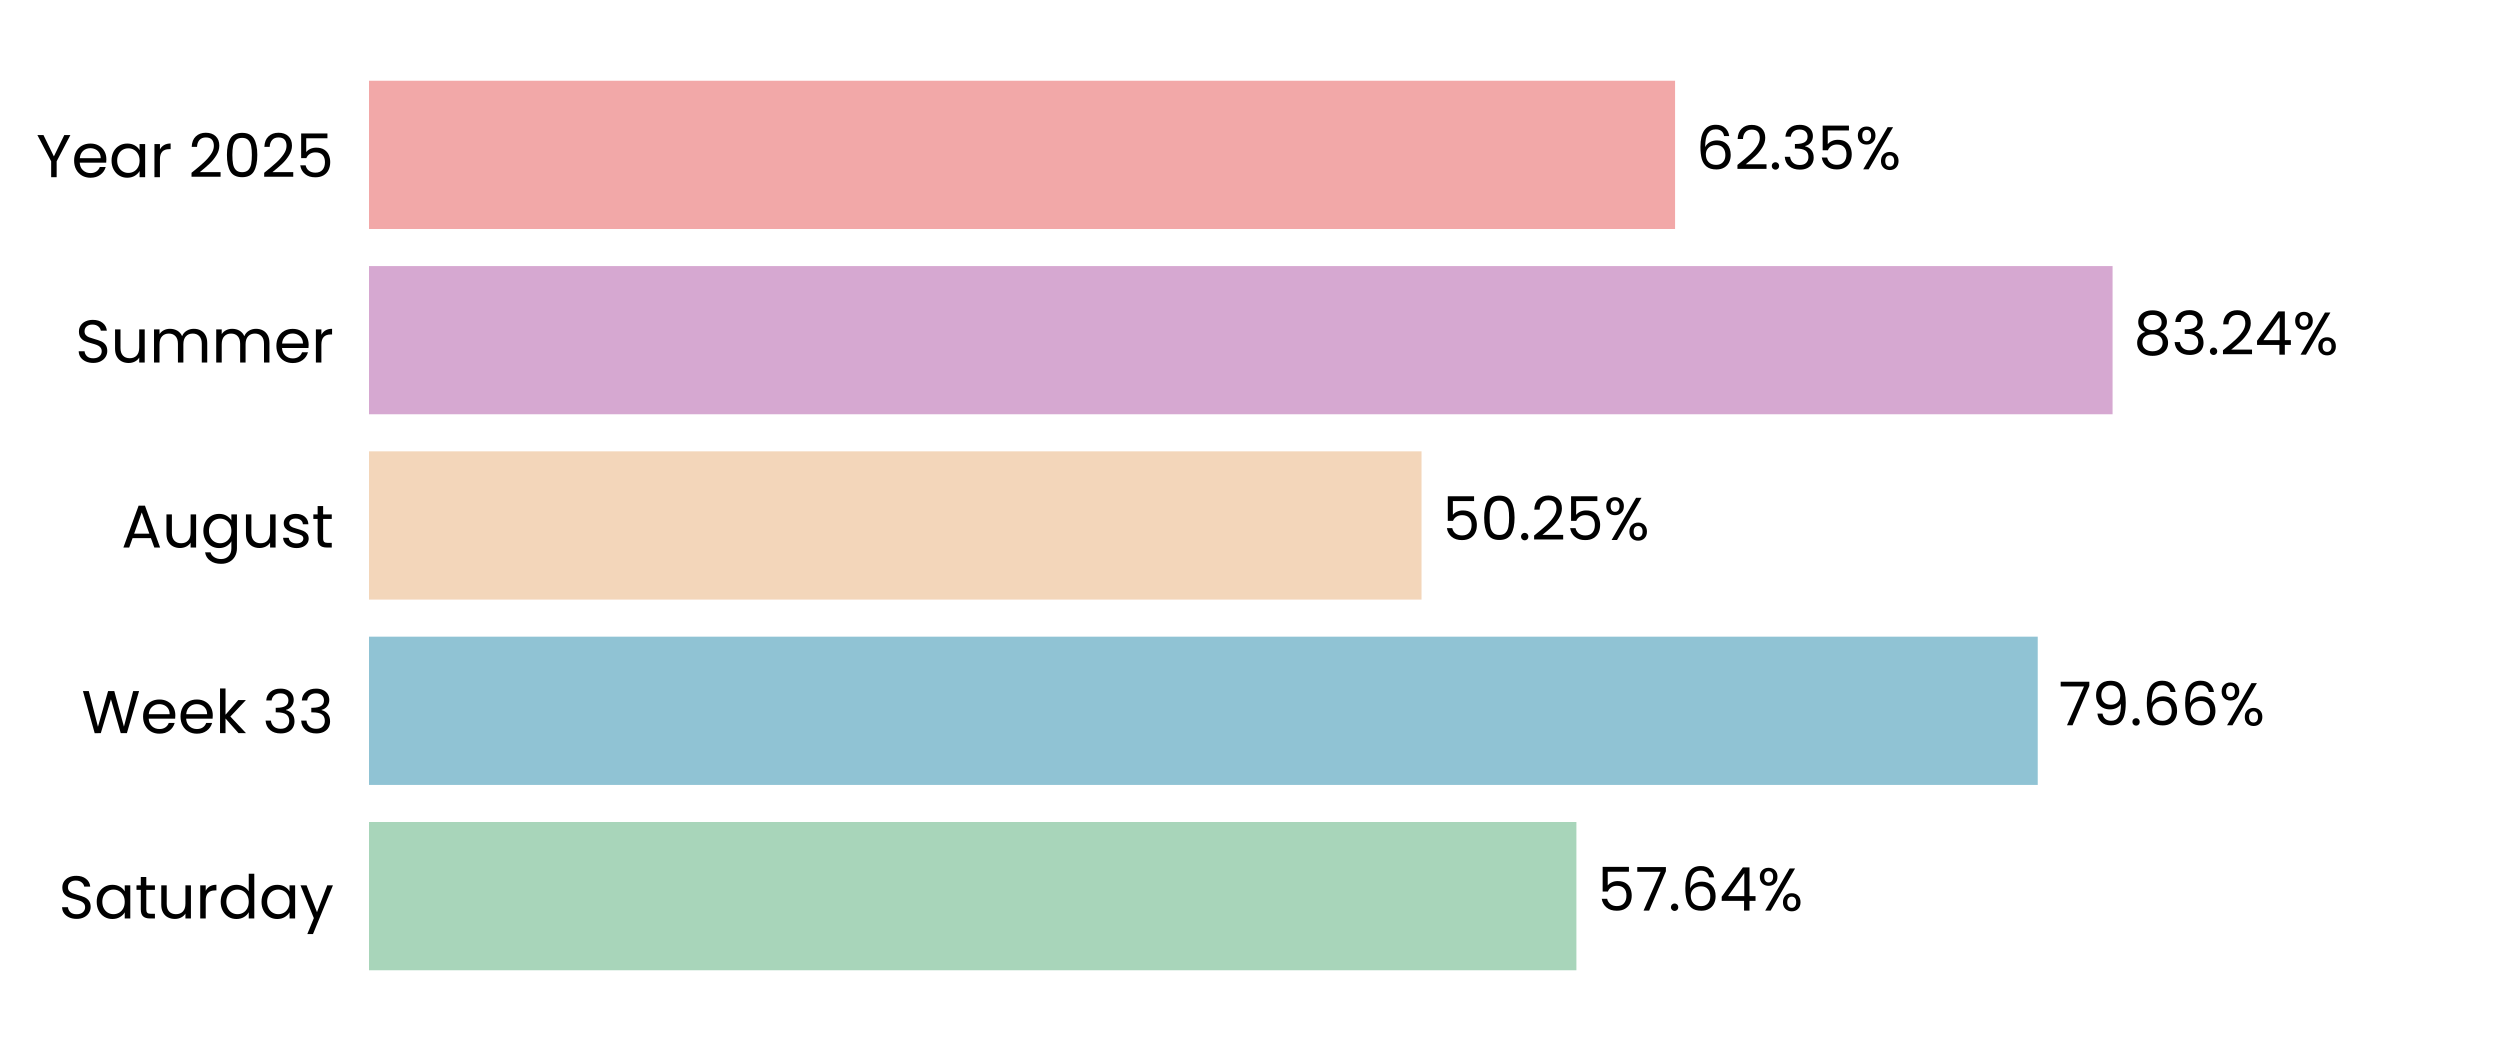
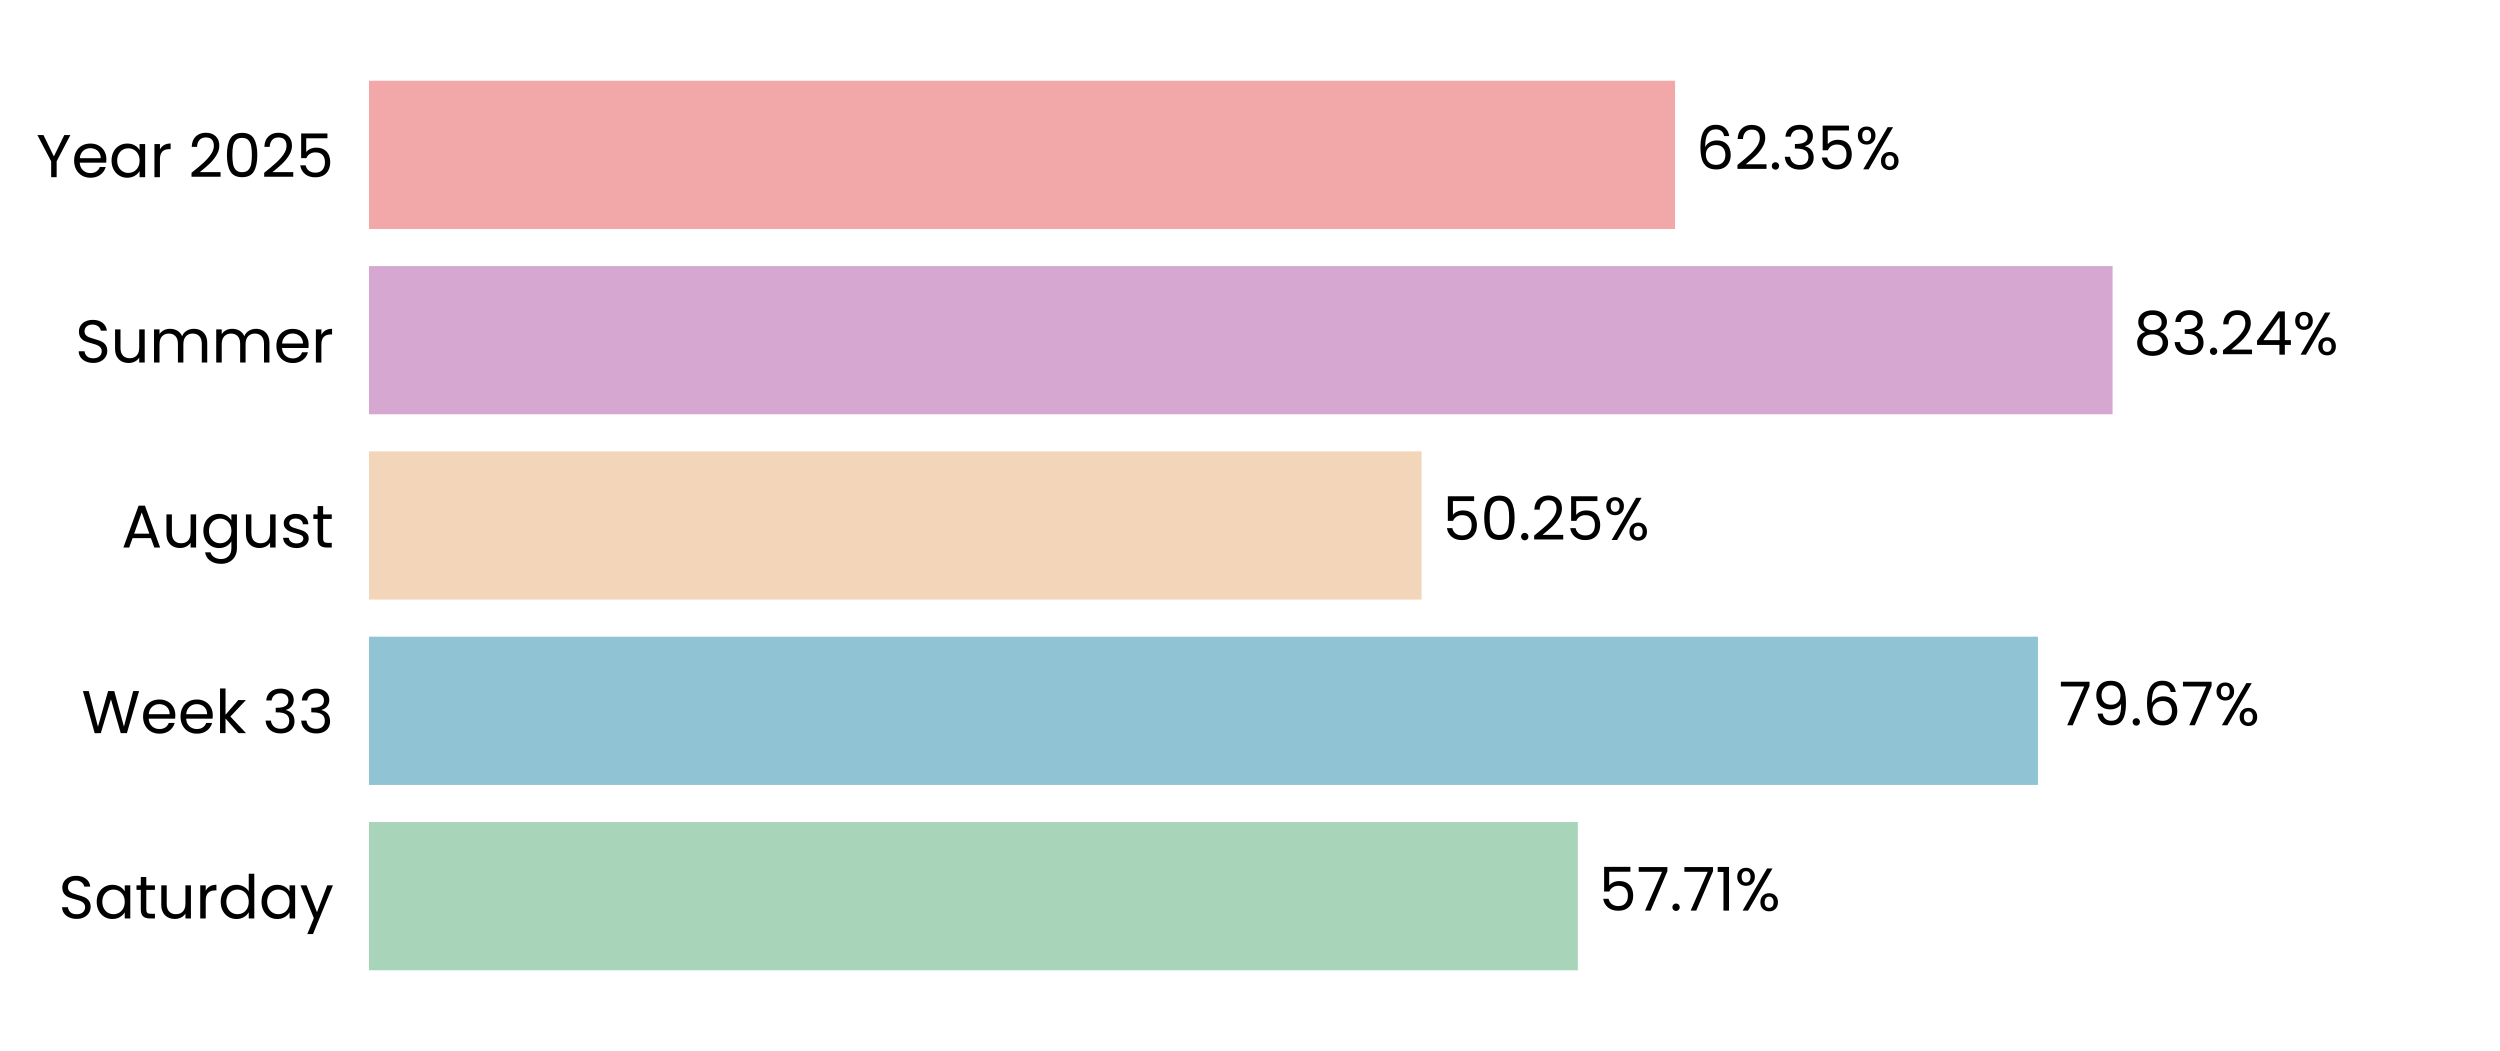
<svg xmlns="http://www.w3.org/2000/svg" xmlns:xlink="http://www.w3.org/1999/xlink" width="496.691pt" height="208.8pt" viewBox="0 0 496.691 208.8" version="1.1">
  <defs>
    <style type="text/css">*{stroke-linejoin: round; stroke-linecap: butt}</style>
  </defs>
  <g id="figure_1">
    <g id="patch_1">
      <path d="M 0 208.8  L 496.691 208.8  L 496.691 0  L 0 0  L 0 208.8  z " style="fill: none" />
    </g>
    <g id="axes_1">
      <g id="patch_2">
        <path d="M 73.311 201.6  L 489.491 201.6  L 489.491 7.2  L 73.311 7.2  L 73.311 201.6  z " style="fill: none" />
      </g>
      <g id="patch_3">
-         <path d="M 73.311 192.764  L 313.193 192.764  L 313.193 163.309  L 73.311 163.309  z " clip-path="url(#p95c9d45267)" style="fill: #a8d5ba" />
+         <path d="M 73.311 192.764  L 313.482 192.764  L 313.482 163.309  L 73.311 163.309  z " clip-path="url(#pfc0e1cf52d)" style="fill: #a8d5ba" />
      </g>
      <g id="patch_4">
-         <path d="M 73.311 155.945  L 404.851 155.945  L 404.851 126.491  L 73.311 126.491  z " clip-path="url(#p95c9d45267)" style="fill: #90c3d4" />
+         <path d="M 73.311 155.945  L 404.893 155.945  L 404.893 126.491  L 73.311 126.491  z " clip-path="url(#pfc0e1cf52d)" style="fill: #90c3d4" />
      </g>
      <g id="patch_5">
-         <path d="M 73.311 119.127  L 282.427 119.127  L 282.427 89.673  L 73.311 89.673  z " clip-path="url(#p95c9d45267)" style="fill: #f3d6ba" />
+         <path d="M 73.311 119.127  L 282.436 119.127  L 282.436 89.673  L 73.311 89.673  z " clip-path="url(#pfc0e1cf52d)" style="fill: #f3d6ba" />
      </g>
      <g id="patch_6">
-         <path d="M 73.311 82.309  L 419.72 82.309  L 419.72 52.855  L 73.311 52.855  z " clip-path="url(#p95c9d45267)" style="fill: #d6a8d1" />
+         <path d="M 73.311 82.309  L 419.723 82.309  L 419.723 52.855  L 73.311 52.855  z " clip-path="url(#pfc0e1cf52d)" style="fill: #d6a8d1" />
      </g>
      <g id="patch_7">
-         <path d="M 73.311 45.491  L 332.798 45.491  L 332.798 16.036  L 73.311 16.036  z " clip-path="url(#p95c9d45267)" style="fill: #f2a8a8" />
+         <path d="M 73.311 45.491  L 332.799 45.491  L 332.799 16.036  L 73.311 16.036  z " clip-path="url(#pfc0e1cf52d)" style="fill: #f2a8a8" />
      </g>
      <g id="matplotlib.axis_1">
        <g id="ytick_1">
          <g id="text_1">
            <g transform="translate(11.65312 182.4764) scale(0.12 -0.12)">
              <defs>
                <path id="Poppins-Regular-53" d="M 1907 -45  Q 1466 -45 1117 112  Q 768 269 569 547  Q 371 826 365 1190  L 986 1190  Q 1018 877 1245 662  Q 1472 448 1907 448  Q 2323 448 2563 656  Q 2803 864 2803 1190  Q 2803 1446 2662 1606  Q 2522 1766 2310 1849  Q 2099 1933 1741 2029  Q 1299 2144 1033 2259  Q 768 2374 579 2620  Q 390 2867 390 3283  Q 390 3648 576 3929  Q 762 4211 1098 4364  Q 1434 4518 1869 4518  Q 2496 4518 2896 4204  Q 3296 3891 3347 3373  L 2707 3373  Q 2675 3629 2438 3824  Q 2202 4019 1811 4019  Q 1446 4019 1216 3830  Q 986 3642 986 3302  Q 986 3059 1123 2905  Q 1261 2752 1462 2672  Q 1664 2592 2029 2490  Q 2470 2368 2739 2249  Q 3008 2131 3200 1884  Q 3392 1638 3392 1216  Q 3392 890 3219 602  Q 3046 314 2707 134  Q 2368 -45 1907 -45  z " transform="scale(0.015625)" />
                <path id="Poppins-Regular-61" d="M 275 1766  Q 275 2304 492 2710  Q 710 3117 1091 3341  Q 1472 3565 1939 3565  Q 2400 3565 2739 3366  Q 3078 3168 3245 2867  L 3245 3507  L 3834 3507  L 3834 0  L 3245 0  L 3245 653  Q 3072 346 2729 144  Q 2387 -58 1933 -58  Q 1466 -58 1088 172  Q 710 403 492 819  Q 275 1235 275 1766  z M 3245 1760  Q 3245 2157 3085 2451  Q 2925 2746 2653 2902  Q 2381 3059 2054 3059  Q 1728 3059 1459 2905  Q 1190 2752 1030 2457  Q 870 2163 870 1766  Q 870 1363 1030 1065  Q 1190 768 1459 611  Q 1728 454 2054 454  Q 2381 454 2653 611  Q 2925 768 3085 1065  Q 3245 1363 3245 1760  z " transform="scale(0.015625)" />
                <path id="Poppins-Regular-74" d="M 1203 3027  L 1203 960  Q 1203 704 1312 598  Q 1421 493 1690 493  L 2118 493  L 2118 0  L 1594 0  Q 1107 0 864 224  Q 621 448 621 960  L 621 3027  L 166 3027  L 166 3507  L 621 3507  L 621 4390  L 1203 4390  L 1203 3507  L 2118 3507  L 2118 3027  L 1203 3027  z " transform="scale(0.015625)" />
                <path id="Poppins-Regular-75" d="M 3603 3507  L 3603 0  L 3021 0  L 3021 518  Q 2854 250 2556 99  Q 2259 -51 1901 -51  Q 1491 -51 1164 118  Q 838 288 649 627  Q 461 966 461 1453  L 461 3507  L 1037 3507  L 1037 1530  Q 1037 1011 1299 732  Q 1562 454 2016 454  Q 2483 454 2752 742  Q 3021 1030 3021 1581  L 3021 3507  L 3603 3507  z " transform="scale(0.015625)" />
                <path id="Poppins-Regular-72" d="M 1075 2938  Q 1229 3238 1513 3404  Q 1798 3571 2208 3571  L 2208 2970  L 2054 2970  Q 1075 2970 1075 1907  L 1075 0  L 493 0  L 493 3507  L 1075 3507  L 1075 2938  z " transform="scale(0.015625)" />
                <path id="Poppins-Regular-64" d="M 275 1766  Q 275 2304 492 2710  Q 710 3117 1091 3341  Q 1472 3565 1946 3565  Q 2355 3565 2707 3376  Q 3059 3187 3245 2880  L 3245 4736  L 3834 4736  L 3834 0  L 3245 0  L 3245 659  Q 3072 346 2733 144  Q 2394 -58 1939 -58  Q 1472 -58 1091 172  Q 710 403 492 819  Q 275 1235 275 1766  z M 3245 1760  Q 3245 2157 3085 2451  Q 2925 2746 2653 2902  Q 2381 3059 2054 3059  Q 1728 3059 1459 2905  Q 1190 2752 1030 2457  Q 870 2163 870 1766  Q 870 1363 1030 1065  Q 1190 768 1459 611  Q 1728 454 2054 454  Q 2381 454 2653 611  Q 2925 768 3085 1065  Q 3245 1363 3245 1760  z " transform="scale(0.015625)" />
                <path id="Poppins-Regular-79" d="M 3514 3507  L 1402 -1651  L 800 -1651  L 1491 38  L 77 3507  L 723 3507  L 1824 666  L 2912 3507  L 3514 3507  z " transform="scale(0.015625)" />
              </defs>
              <use xlink:href="#Poppins-Regular-53" />
              <use xlink:href="#Poppins-Regular-61" transform="translate(58.7 0)" />
              <use xlink:href="#Poppins-Regular-74" transform="translate(126.3 0)" />
              <use xlink:href="#Poppins-Regular-75" transform="translate(162.7 0)" />
              <use xlink:href="#Poppins-Regular-72" transform="translate(226.7 0)" />
              <use xlink:href="#Poppins-Regular-64" transform="translate(264 0)" />
              <use xlink:href="#Poppins-Regular-61" transform="translate(331.5999 0)" />
              <use xlink:href="#Poppins-Regular-79" transform="translate(399.1999 0)" />
            </g>
          </g>
        </g>
        <g id="ytick_2">
          <g id="text_2">
            <g transform="translate(16.19813 145.6582) scale(0.12 -0.12)">
              <defs>
                <path id="Poppins-Regular-57" d="M 6099 4461  L 4806 0  L 4154 0  L 3117 3590  L 2042 0  L 1395 -6  L 147 4461  L 768 4461  L 1741 678  L 2816 4461  L 3469 4461  L 4493 691  L 5472 4461  L 6099 4461  z " transform="scale(0.015625)" />
                <path id="Poppins-Regular-65" d="M 3693 1888  Q 3693 1722 3674 1536  L 870 1536  Q 902 1018 1225 726  Q 1549 435 2010 435  Q 2387 435 2640 611  Q 2893 787 2995 1082  L 3622 1082  Q 3482 576 3059 259  Q 2637 -58 2010 -58  Q 1510 -58 1116 166  Q 723 390 499 803  Q 275 1216 275 1760  Q 275 2304 492 2713  Q 710 3123 1104 3344  Q 1498 3565 2010 3565  Q 2509 3565 2893 3347  Q 3277 3130 3485 2749  Q 3693 2368 3693 1888  z M 3091 2010  Q 3091 2342 2944 2582  Q 2797 2822 2544 2947  Q 2291 3072 1984 3072  Q 1542 3072 1232 2790  Q 922 2509 877 2010  L 3091 2010  z " transform="scale(0.015625)" />
                <path id="Poppins-Regular-6b" d="M 2451 0  L 1075 1549  L 1075 0  L 493 0  L 493 4736  L 1075 4736  L 1075 1952  L 2426 3507  L 3238 3507  L 1587 1760  L 3245 0  L 2451 0  z " transform="scale(0.015625)" />
                <path id="Poppins-Regular-20" transform="scale(0.015625)" />
                <path id="Poppins-Regular-33" d="M 384 3462  Q 429 4051 838 4384  Q 1248 4717 1901 4717  Q 2336 4717 2653 4560  Q 2970 4403 3133 4134  Q 3296 3866 3296 3526  Q 3296 3130 3069 2842  Q 2842 2554 2477 2470  L 2477 2438  Q 2893 2336 3136 2035  Q 3379 1734 3379 1248  Q 3379 883 3212 592  Q 3046 301 2713 134  Q 2381 -32 1914 -32  Q 1235 -32 800 323  Q 365 678 314 1331  L 877 1331  Q 922 947 1190 704  Q 1459 461 1907 461  Q 2355 461 2588 694  Q 2822 928 2822 1299  Q 2822 1779 2502 1990  Q 2182 2202 1536 2202  L 1389 2202  L 1389 2688  L 1542 2688  Q 2131 2694 2432 2883  Q 2733 3072 2733 3469  Q 2733 3808 2512 4013  Q 2291 4218 1882 4218  Q 1485 4218 1241 4013  Q 998 3808 954 3462  L 384 3462  z " transform="scale(0.015625)" />
              </defs>
              <use xlink:href="#Poppins-Regular-57" />
              <use xlink:href="#Poppins-Regular-65" transform="translate(97.59999 0)" />
              <use xlink:href="#Poppins-Regular-65" transform="translate(159.6 0)" />
              <use xlink:href="#Poppins-Regular-6b" transform="translate(221.6 0)" />
              <use xlink:href="#Poppins-Regular-20" transform="translate(273.0999 0)" />
              <use xlink:href="#Poppins-Regular-33" transform="translate(299.7999 0)" />
              <use xlink:href="#Poppins-Regular-33" transform="translate(358.6999 0)" />
            </g>
          </g>
        </g>
        <g id="ytick_3">
          <g id="text_3">
            <g transform="translate(24.11812 108.78) scale(0.12 -0.12)">
              <defs>
                <path id="Poppins-Regular-41" d="M 3130 992  L 1184 992  L 826 0  L 211 0  L 1824 4435  L 2496 4435  L 4102 0  L 3488 0  L 3130 992  z M 2963 1466  L 2157 3718  L 1350 1466  L 2963 1466  z " transform="scale(0.015625)" />
                <path id="Poppins-Regular-67" d="M 1939 3565  Q 2394 3565 2736 3366  Q 3078 3168 3245 2867  L 3245 3507  L 3834 3507  L 3834 -77  Q 3834 -557 3629 -931  Q 3424 -1306 3043 -1517  Q 2662 -1728 2157 -1728  Q 1466 -1728 1005 -1401  Q 544 -1075 461 -512  L 1037 -512  Q 1133 -832 1433 -1027  Q 1734 -1222 2157 -1222  Q 2637 -1222 2941 -921  Q 3245 -621 3245 -77  L 3245 659  Q 3072 352 2733 147  Q 2394 -58 1939 -58  Q 1472 -58 1091 172  Q 710 403 492 819  Q 275 1235 275 1766  Q 275 2304 492 2710  Q 710 3117 1091 3341  Q 1472 3565 1939 3565  z M 3245 1760  Q 3245 2157 3085 2451  Q 2925 2746 2653 2902  Q 2381 3059 2054 3059  Q 1728 3059 1459 2905  Q 1190 2752 1030 2457  Q 870 2163 870 1766  Q 870 1363 1030 1065  Q 1190 768 1459 611  Q 1728 454 2054 454  Q 2381 454 2653 611  Q 2925 768 3085 1065  Q 3245 1363 3245 1760  z " transform="scale(0.015625)" />
                <path id="Poppins-Regular-73" d="M 1734 -58  Q 1331 -58 1011 80  Q 691 218 505 464  Q 320 710 301 1030  L 902 1030  Q 928 768 1149 601  Q 1370 435 1728 435  Q 2061 435 2253 582  Q 2445 730 2445 954  Q 2445 1184 2240 1296  Q 2035 1408 1606 1517  Q 1216 1619 969 1724  Q 723 1830 547 2038  Q 371 2246 371 2586  Q 371 2854 531 3078  Q 691 3302 985 3433  Q 1280 3565 1658 3565  Q 2240 3565 2598 3270  Q 2957 2976 2982 2464  L 2400 2464  Q 2381 2739 2179 2905  Q 1978 3072 1638 3072  Q 1325 3072 1139 2937  Q 954 2803 954 2586  Q 954 2413 1066 2301  Q 1178 2189 1347 2121  Q 1517 2054 1818 1971  Q 2195 1869 2432 1769  Q 2669 1670 2838 1472  Q 3008 1274 3014 954  Q 3014 666 2854 435  Q 2694 205 2403 73  Q 2112 -58 1734 -58  z " transform="scale(0.015625)" />
              </defs>
              <use xlink:href="#Poppins-Regular-41" />
              <use xlink:href="#Poppins-Regular-75" transform="translate(67.39999 0)" />
              <use xlink:href="#Poppins-Regular-67" transform="translate(131.4 0)" />
              <use xlink:href="#Poppins-Regular-75" transform="translate(199 0)" />
              <use xlink:href="#Poppins-Regular-73" transform="translate(263 0)" />
              <use xlink:href="#Poppins-Regular-74" transform="translate(315.2 0)" />
            </g>
          </g>
        </g>
        <g id="ytick_4">
          <g id="text_4">
            <g transform="translate(14.95125 72.02182) scale(0.12 -0.12)">
              <defs>
                <path id="Poppins-Regular-6d" d="M 4710 3571  Q 5120 3571 5440 3401  Q 5760 3232 5945 2893  Q 6131 2554 6131 2067  L 6131 0  L 5555 0  L 5555 1984  Q 5555 2509 5296 2787  Q 5037 3066 4595 3066  Q 4141 3066 3872 2774  Q 3603 2483 3603 1933  L 3603 0  L 3027 0  L 3027 1984  Q 3027 2509 2768 2787  Q 2509 3066 2067 3066  Q 1613 3066 1344 2774  Q 1075 2483 1075 1933  L 1075 0  L 493 0  L 493 3507  L 1075 3507  L 1075 3002  Q 1248 3277 1539 3424  Q 1830 3571 2182 3571  Q 2624 3571 2963 3372  Q 3302 3174 3469 2790  Q 3616 3162 3955 3366  Q 4294 3571 4710 3571  z " transform="scale(0.015625)" />
              </defs>
              <use xlink:href="#Poppins-Regular-53" />
              <use xlink:href="#Poppins-Regular-75" transform="translate(58.7 0)" />
              <use xlink:href="#Poppins-Regular-6d" transform="translate(122.7 0)" />
              <use xlink:href="#Poppins-Regular-6d" transform="translate(225.7 0)" />
              <use xlink:href="#Poppins-Regular-65" transform="translate(328.7 0)" />
              <use xlink:href="#Poppins-Regular-72" transform="translate(390.6999 0)" />
            </g>
          </g>
        </g>
        <g id="ytick_5">
          <g id="text_5">
            <g transform="translate(7.2 35.20364) scale(0.12 -0.12)">
              <defs>
                <path id="Poppins-Regular-59" d="M 3616 4461  L 2163 1683  L 2163 0  L 1581 0  L 1581 1683  L 122 4461  L 768 4461  L 1869 2202  L 2970 4461  L 3616 4461  z " transform="scale(0.015625)" />
                <path id="Poppins-Regular-32" d="M 326 467  Q 1139 1120 1600 1539  Q 2061 1958 2377 2416  Q 2694 2874 2694 3315  Q 2694 3731 2492 3971  Q 2291 4211 1843 4211  Q 1408 4211 1168 3939  Q 928 3667 909 3213  L 346 3213  Q 371 3930 780 4320  Q 1190 4710 1837 4710  Q 2496 4710 2883 4345  Q 3270 3981 3270 3341  Q 3270 2810 2953 2307  Q 2637 1805 2233 1424  Q 1830 1043 1203 538  L 3405 538  L 3405 51  L 326 51  L 326 467  z " transform="scale(0.015625)" />
                <path id="Poppins-Regular-30" d="M 397 2362  Q 397 3462 755 4080  Q 1114 4698 2010 4698  Q 2899 4698 3257 4080  Q 3616 3462 3616 2362  Q 3616 1242 3257 621  Q 2899 0 2010 0  Q 1114 0 755 621  Q 397 1242 397 2362  z M 3040 2362  Q 3040 2918 2966 3305  Q 2893 3693 2665 3929  Q 2438 4166 2010 4166  Q 1574 4166 1347 3929  Q 1120 3693 1046 3305  Q 973 2918 973 2362  Q 973 1786 1046 1395  Q 1120 1005 1347 768  Q 1574 531 2010 531  Q 2438 531 2665 768  Q 2893 1005 2966 1395  Q 3040 1786 3040 2362  z " transform="scale(0.015625)" />
                <path id="Poppins-Regular-35" d="M 3347 4122  L 1101 4122  L 1101 2662  Q 1248 2867 1536 2998  Q 1824 3130 2157 3130  Q 2688 3130 3021 2909  Q 3354 2688 3498 2339  Q 3642 1990 3642 1600  Q 3642 1139 3469 774  Q 3296 410 2941 198  Q 2586 -13 2061 -13  Q 1389 -13 973 332  Q 557 678 467 1254  L 1037 1254  Q 1120 890 1389 685  Q 1658 480 2067 480  Q 2573 480 2829 784  Q 3085 1088 3085 1587  Q 3085 2086 2829 2358  Q 2573 2630 2074 2630  Q 1734 2630 1481 2467  Q 1229 2304 1114 2022  L 563 2022  L 563 4634  L 3347 4634  L 3347 4122  z " transform="scale(0.015625)" />
              </defs>
              <use xlink:href="#Poppins-Regular-59" />
              <use xlink:href="#Poppins-Regular-65" transform="translate(58.39999 0)" />
              <use xlink:href="#Poppins-Regular-61" transform="translate(120.4 0)" />
              <use xlink:href="#Poppins-Regular-72" transform="translate(188 0)" />
              <use xlink:href="#Poppins-Regular-20" transform="translate(225.3 0)" />
              <use xlink:href="#Poppins-Regular-32" transform="translate(252 0)" />
              <use xlink:href="#Poppins-Regular-30" transform="translate(309.4999 0)" />
              <use xlink:href="#Poppins-Regular-32" transform="translate(372.2999 0)" />
              <use xlink:href="#Poppins-Regular-35" transform="translate(429.7999 0)" />
            </g>
          </g>
        </g>
      </g>
      <g id="text_6">
-         <g transform="translate(317.3546 180.9164) scale(0.12 -0.12)">
+         <g transform="translate(317.6436 180.9164) scale(0.12 -0.12)">
          <defs>
            <path id="Poppins-Regular-37" d="M 3245 4173  L 1466 0  L 877 0  L 2682 4115  L 211 4115  L 211 4614  L 3245 4614  L 3245 4173  z " transform="scale(0.015625)" />
            <path id="Poppins-Regular-2e" d="M 678 -38  Q 512 -38 397 77  Q 282 192 282 358  Q 282 525 397 640  Q 512 755 678 755  Q 838 755 950 640  Q 1062 525 1062 358  Q 1062 192 950 77  Q 838 -38 678 -38  z " transform="scale(0.015625)" />
-             <path id="Poppins-Regular-36" d="M 2976 3526  Q 2835 4237 2099 4237  Q 1530 4237 1248 3798  Q 966 3360 973 2355  Q 1120 2688 1462 2877  Q 1805 3066 2227 3066  Q 2886 3066 3280 2656  Q 3674 2246 3674 1523  Q 3674 1088 3504 742  Q 3334 397 2992 192  Q 2650 -13 2163 -13  Q 1504 -13 1133 281  Q 762 576 614 1094  Q 467 1613 467 2374  Q 467 4723 2106 4723  Q 2733 4723 3091 4384  Q 3450 4045 3514 3526  L 2976 3526  z M 2106 2573  Q 1830 2573 1587 2461  Q 1344 2349 1193 2121  Q 1043 1894 1043 1568  Q 1043 1082 1324 778  Q 1606 474 2131 474  Q 2579 474 2844 752  Q 3110 1030 3110 1504  Q 3110 2003 2854 2288  Q 2598 2573 2106 2573  z " transform="scale(0.015625)" />
-             <path id="Poppins-Regular-34" d="M 256 1030  L 256 1472  L 2502 4582  L 3200 4582  L 3200 1536  L 3840 1536  L 3840 1030  L 3200 1030  L 3200 0  L 2624 0  L 2624 1030  L 256 1030  z M 2650 3974  L 928 1536  L 2650 1536  L 2650 3974  z " transform="scale(0.015625)" />
+             <path id="Poppins-Regular-31" d="M 243 4096  L 243 4627  L 1446 4627  L 1446 0  L 858 0  L 858 4096  L 243 4096  z " transform="scale(0.015625)" />
            <path id="Poppins-Regular-25" d="M 269 3584  Q 269 4019 531 4278  Q 794 4538 1203 4538  Q 1613 4538 1875 4278  Q 2138 4019 2138 3584  Q 2138 3142 1875 2883  Q 1613 2624 1203 2624  Q 794 2624 531 2883  Q 269 3142 269 3584  z M 4006 4467  L 1414 0  L 838 0  L 3430 4467  L 4006 4467  z M 1203 4179  Q 986 4179 861 4028  Q 736 3878 736 3584  Q 736 3290 861 3136  Q 986 2982 1203 2982  Q 1421 2982 1549 3139  Q 1677 3296 1677 3584  Q 1677 3878 1549 4028  Q 1421 4179 1203 4179  z M 2720 883  Q 2720 1325 2982 1584  Q 3245 1843 3654 1843  Q 4064 1843 4323 1584  Q 4582 1325 4582 883  Q 4582 448 4323 185  Q 4064 -77 3654 -77  Q 3245 -77 2982 182  Q 2720 442 2720 883  z M 3648 1478  Q 3430 1478 3302 1328  Q 3174 1178 3174 883  Q 3174 595 3302 444  Q 3430 294 3648 294  Q 3866 294 3994 444  Q 4122 595 4122 883  Q 4122 1178 3994 1328  Q 3866 1478 3648 1478  z " transform="scale(0.015625)" />
          </defs>
          <use xlink:href="#Poppins-Regular-35" />
          <use xlink:href="#Poppins-Regular-37" transform="translate(62.79999 0)" />
          <use xlink:href="#Poppins-Regular-2e" transform="translate(117.4 0)" />
-           <use xlink:href="#Poppins-Regular-36" transform="translate(138.4 0)" />
-           <use xlink:href="#Poppins-Regular-34" transform="translate(201.8999 0)" />
-           <use xlink:href="#Poppins-Regular-25" transform="translate(264.7999 0)" />
+           <use xlink:href="#Poppins-Regular-37" transform="translate(138.4 0)" />
+           <use xlink:href="#Poppins-Regular-31" transform="translate(193 0)" />
+           <use xlink:href="#Poppins-Regular-25" transform="translate(224.9999 0)" />
        </g>
      </g>
      <g id="text_7">
-         <g transform="translate(409.0133 144.0982) scale(0.12 -0.12)">
+         <g transform="translate(409.0546 144.0982) scale(0.12 -0.12)">
          <defs>
            <path id="Poppins-Regular-39" d="M 1146 1242  Q 1210 877 1443 678  Q 1677 480 2074 480  Q 2605 480 2857 896  Q 3110 1312 3098 2298  Q 2963 2010 2649 1846  Q 2336 1683 1952 1683  Q 1523 1683 1187 1859  Q 851 2035 659 2374  Q 467 2714 467 3194  Q 467 3878 864 4297  Q 1261 4717 1990 4717  Q 2886 4717 3248 4134  Q 3610 3552 3610 2400  Q 3610 1594 3466 1069  Q 3322 544 2979 269  Q 2637 -6 2042 -6  Q 1389 -6 1024 346  Q 659 698 608 1242  L 1146 1242  z M 2048 2176  Q 2477 2176 2752 2441  Q 3027 2707 3027 3162  Q 3027 3642 2758 3936  Q 2490 4230 2003 4230  Q 1555 4230 1289 3948  Q 1024 3667 1024 3206  Q 1024 2739 1286 2457  Q 1549 2176 2048 2176  z " transform="scale(0.015625)" />
+             <path id="Poppins-Regular-36" d="M 2976 3526  Q 2835 4237 2099 4237  Q 1530 4237 1248 3798  Q 966 3360 973 2355  Q 1120 2688 1462 2877  Q 1805 3066 2227 3066  Q 2886 3066 3280 2656  Q 3674 2246 3674 1523  Q 3674 1088 3504 742  Q 3334 397 2992 192  Q 2650 -13 2163 -13  Q 1504 -13 1133 281  Q 762 576 614 1094  Q 467 1613 467 2374  Q 467 4723 2106 4723  Q 2733 4723 3091 4384  Q 3450 4045 3514 3526  L 2976 3526  z M 2106 2573  Q 1830 2573 1587 2461  Q 1344 2349 1193 2121  Q 1043 1894 1043 1568  Q 1043 1082 1324 778  Q 1606 474 2131 474  Q 2579 474 2844 752  Q 3110 1030 3110 1504  Q 3110 2003 2854 2288  Q 2598 2573 2106 2573  z " transform="scale(0.015625)" />
          </defs>
          <use xlink:href="#Poppins-Regular-37" />
          <use xlink:href="#Poppins-Regular-39" transform="translate(54.59999 0)" />
          <use xlink:href="#Poppins-Regular-2e" transform="translate(117.6 0)" />
          <use xlink:href="#Poppins-Regular-36" transform="translate(138.6 0)" />
-           <use xlink:href="#Poppins-Regular-36" transform="translate(202.0999 0)" />
-           <use xlink:href="#Poppins-Regular-25" transform="translate(265.5999 0)" />
+           <use xlink:href="#Poppins-Regular-37" transform="translate(202.0999 0)" />
+           <use xlink:href="#Poppins-Regular-25" transform="translate(256.6999 0)" />
        </g>
      </g>
      <g id="text_8">
-         <g transform="translate(286.5886 107.28) scale(0.12 -0.12)">
+         <g transform="translate(286.5979 107.28) scale(0.12 -0.12)">
          <use xlink:href="#Poppins-Regular-35" />
          <use xlink:href="#Poppins-Regular-30" transform="translate(62.79999 0)" />
          <use xlink:href="#Poppins-Regular-2e" transform="translate(125.6 0)" />
          <use xlink:href="#Poppins-Regular-32" transform="translate(146.6 0)" />
          <use xlink:href="#Poppins-Regular-35" transform="translate(204.0999 0)" />
          <use xlink:href="#Poppins-Regular-25" transform="translate(266.8999 0)" />
        </g>
      </g>
      <g id="text_9">
-         <g transform="translate(423.8813 70.46182) scale(0.12 -0.12)">
+         <g transform="translate(423.8845 70.46182) scale(0.12 -0.12)">
          <defs>
            <path id="Poppins-Regular-38" d="M 1242 2406  Q 883 2547 691 2816  Q 499 3085 499 3469  Q 499 3814 672 4092  Q 845 4371 1187 4534  Q 1530 4698 2016 4698  Q 2502 4698 2844 4534  Q 3187 4371 3363 4092  Q 3539 3814 3539 3469  Q 3539 3098 3340 2819  Q 3142 2541 2797 2406  Q 3194 2285 3427 1981  Q 3661 1677 3661 1248  Q 3661 832 3456 521  Q 3251 211 2876 41  Q 2502 -128 2016 -128  Q 1530 -128 1162 41  Q 794 211 589 521  Q 384 832 384 1248  Q 384 1677 614 1984  Q 845 2291 1242 2406  z M 2976 3398  Q 2976 3789 2720 4000  Q 2464 4211 2016 4211  Q 1574 4211 1318 4000  Q 1062 3789 1062 3392  Q 1062 3034 1328 2816  Q 1594 2598 2016 2598  Q 2445 2598 2710 2819  Q 2976 3040 2976 3398  z M 2016 2150  Q 1542 2150 1241 1929  Q 941 1709 941 1267  Q 941 858 1232 608  Q 1523 358 2016 358  Q 2509 358 2797 608  Q 3085 858 3085 1267  Q 3085 1696 2790 1923  Q 2496 2150 2016 2150  z " transform="scale(0.015625)" />
+             <path id="Poppins-Regular-34" d="M 256 1030  L 256 1472  L 2502 4582  L 3200 4582  L 3200 1536  L 3840 1536  L 3840 1030  L 3200 1030  L 3200 0  L 2624 0  L 2624 1030  L 256 1030  z M 2650 3974  L 928 1536  L 2650 1536  L 2650 3974  z " transform="scale(0.015625)" />
          </defs>
          <use xlink:href="#Poppins-Regular-38" />
          <use xlink:href="#Poppins-Regular-33" transform="translate(63.09999 0)" />
          <use xlink:href="#Poppins-Regular-2e" transform="translate(122 0)" />
          <use xlink:href="#Poppins-Regular-32" transform="translate(143 0)" />
          <use xlink:href="#Poppins-Regular-34" transform="translate(200.5 0)" />
          <use xlink:href="#Poppins-Regular-25" transform="translate(263.3999 0)" />
        </g>
      </g>
      <g id="text_10">
-         <g transform="translate(336.96 33.64364) scale(0.12 -0.12)">
+         <g transform="translate(336.9608 33.64364) scale(0.12 -0.12)">
          <use xlink:href="#Poppins-Regular-36" />
          <use xlink:href="#Poppins-Regular-32" transform="translate(63.49999 0)" />
          <use xlink:href="#Poppins-Regular-2e" transform="translate(121 0)" />
          <use xlink:href="#Poppins-Regular-33" transform="translate(142 0)" />
          <use xlink:href="#Poppins-Regular-35" transform="translate(200.8999 0)" />
          <use xlink:href="#Poppins-Regular-25" transform="translate(263.6999 0)" />
        </g>
      </g>
    </g>
  </g>
  <defs>
-     <clipPath id="p95c9d45267">
+     <clipPath id="pfc0e1cf52d">
      <rect x="73.311" y="7.2" width="416.18" height="194.4" />
    </clipPath>
  </defs>
</svg>
